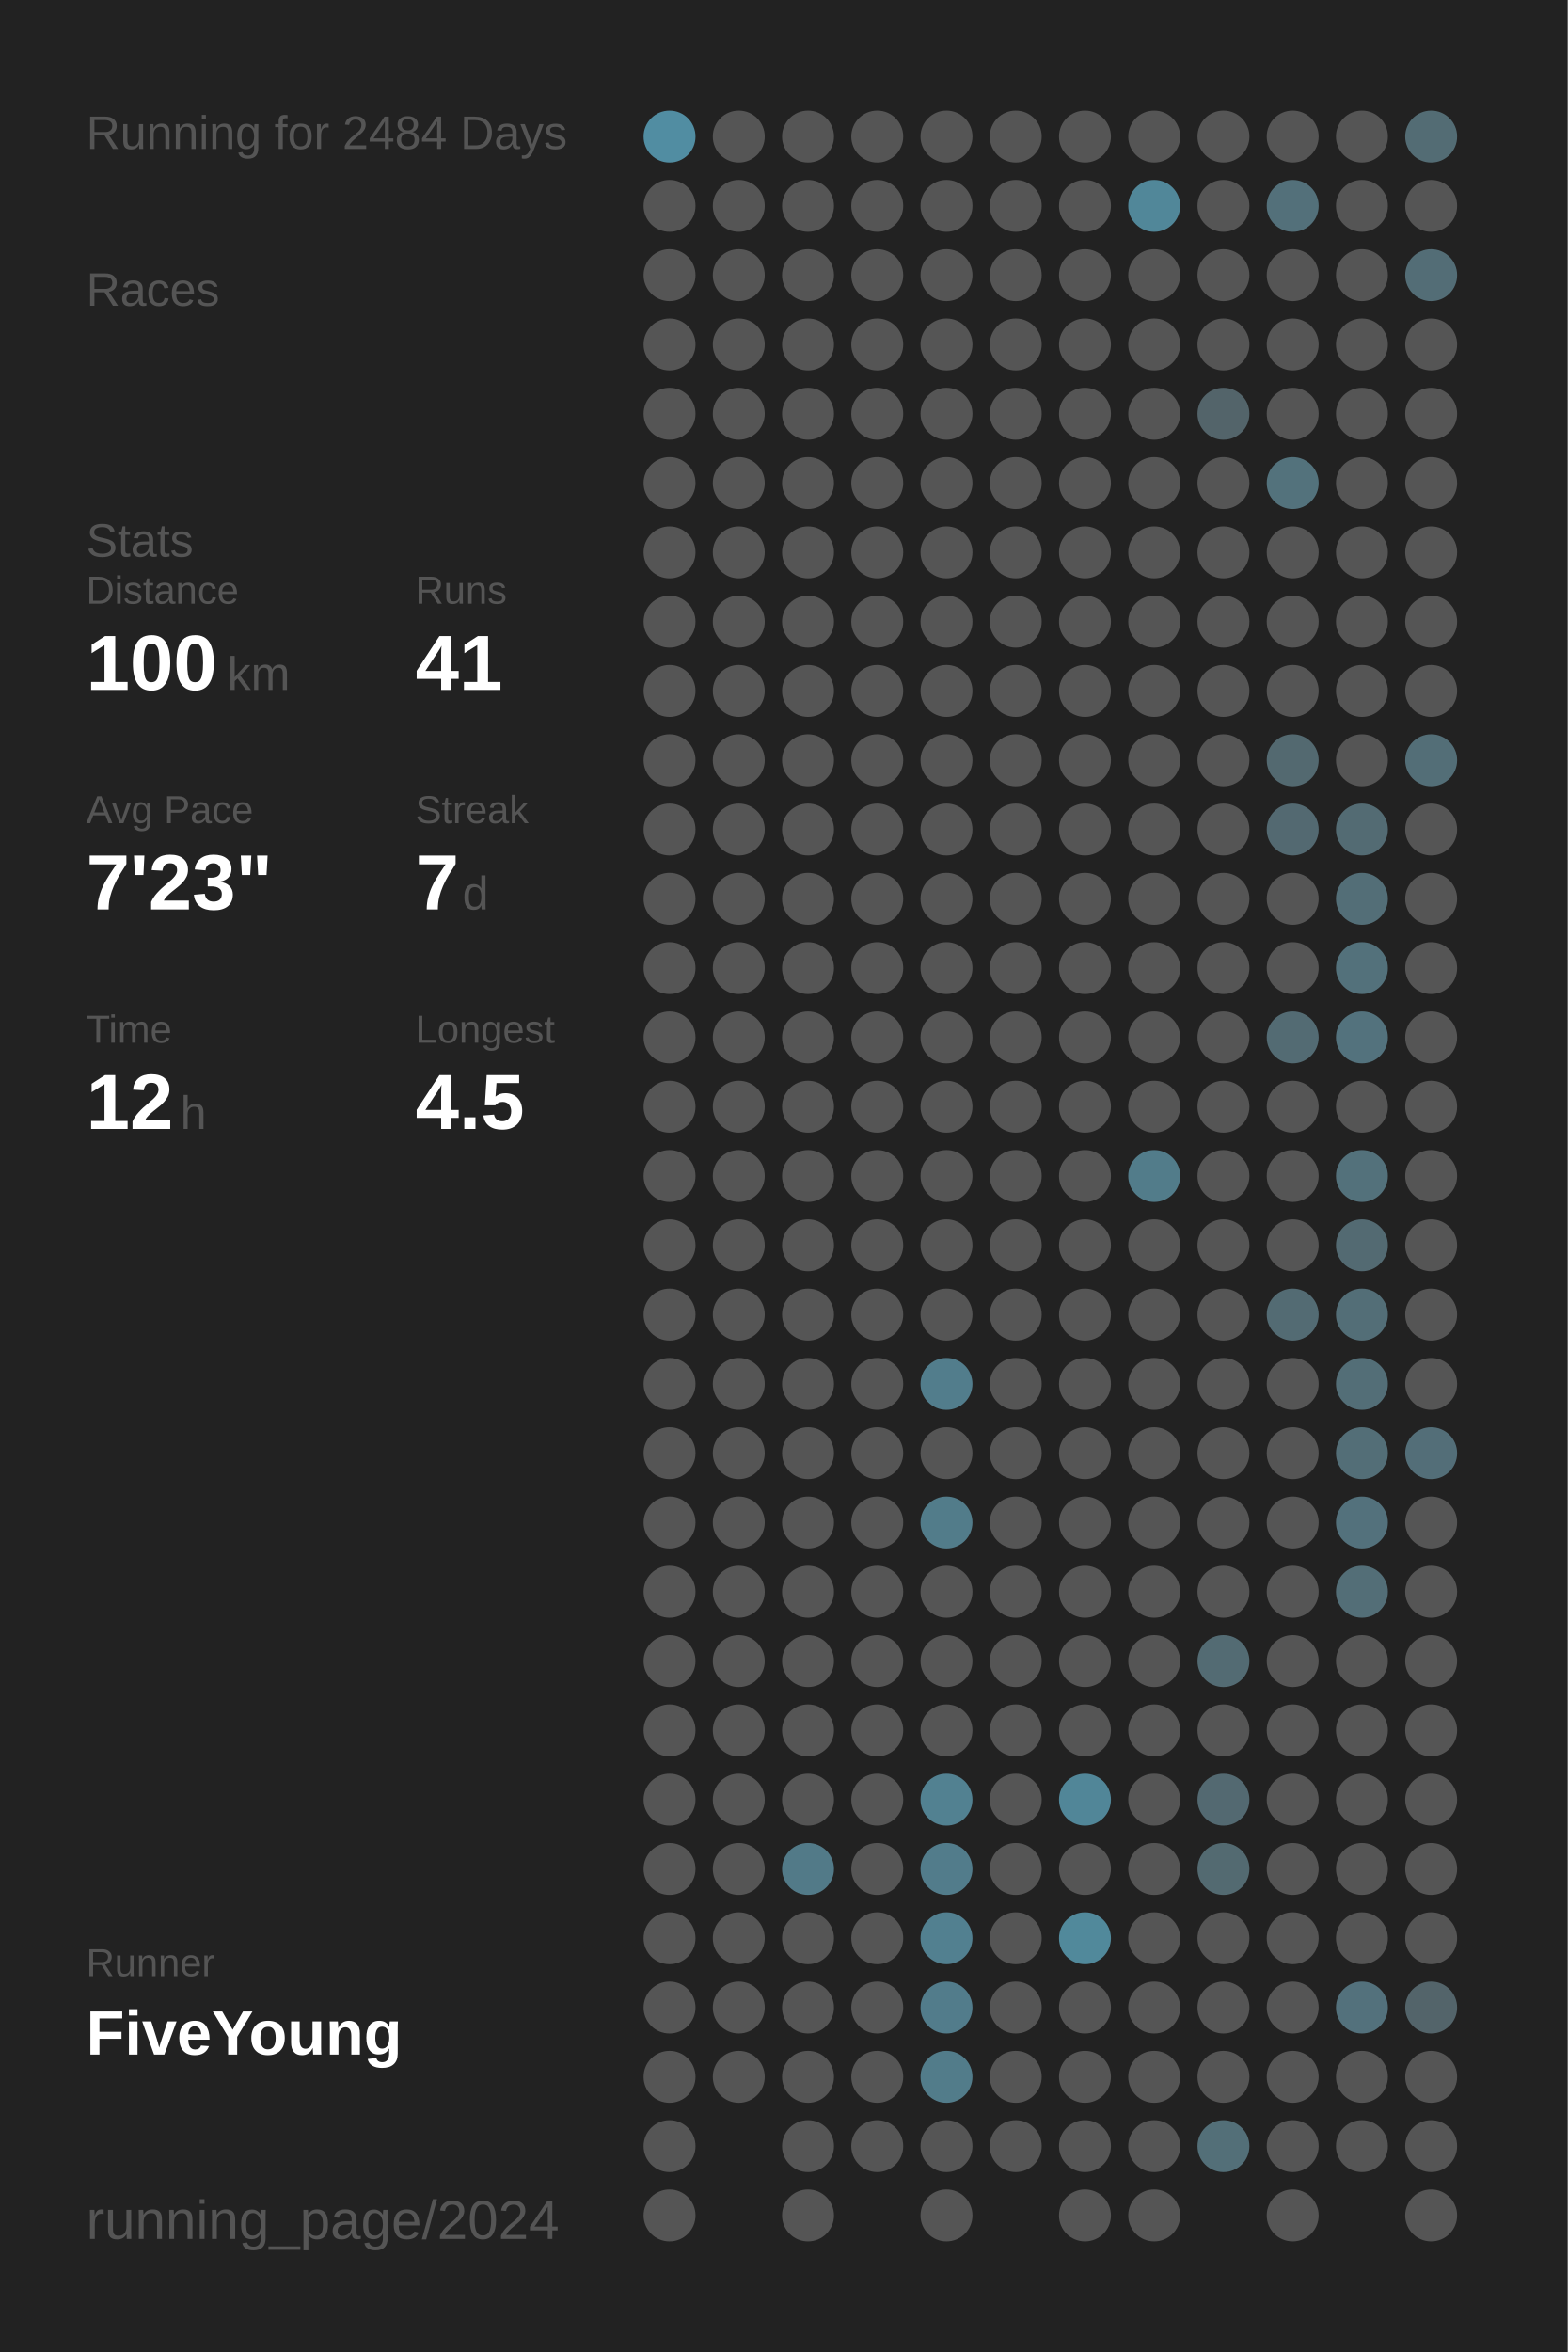
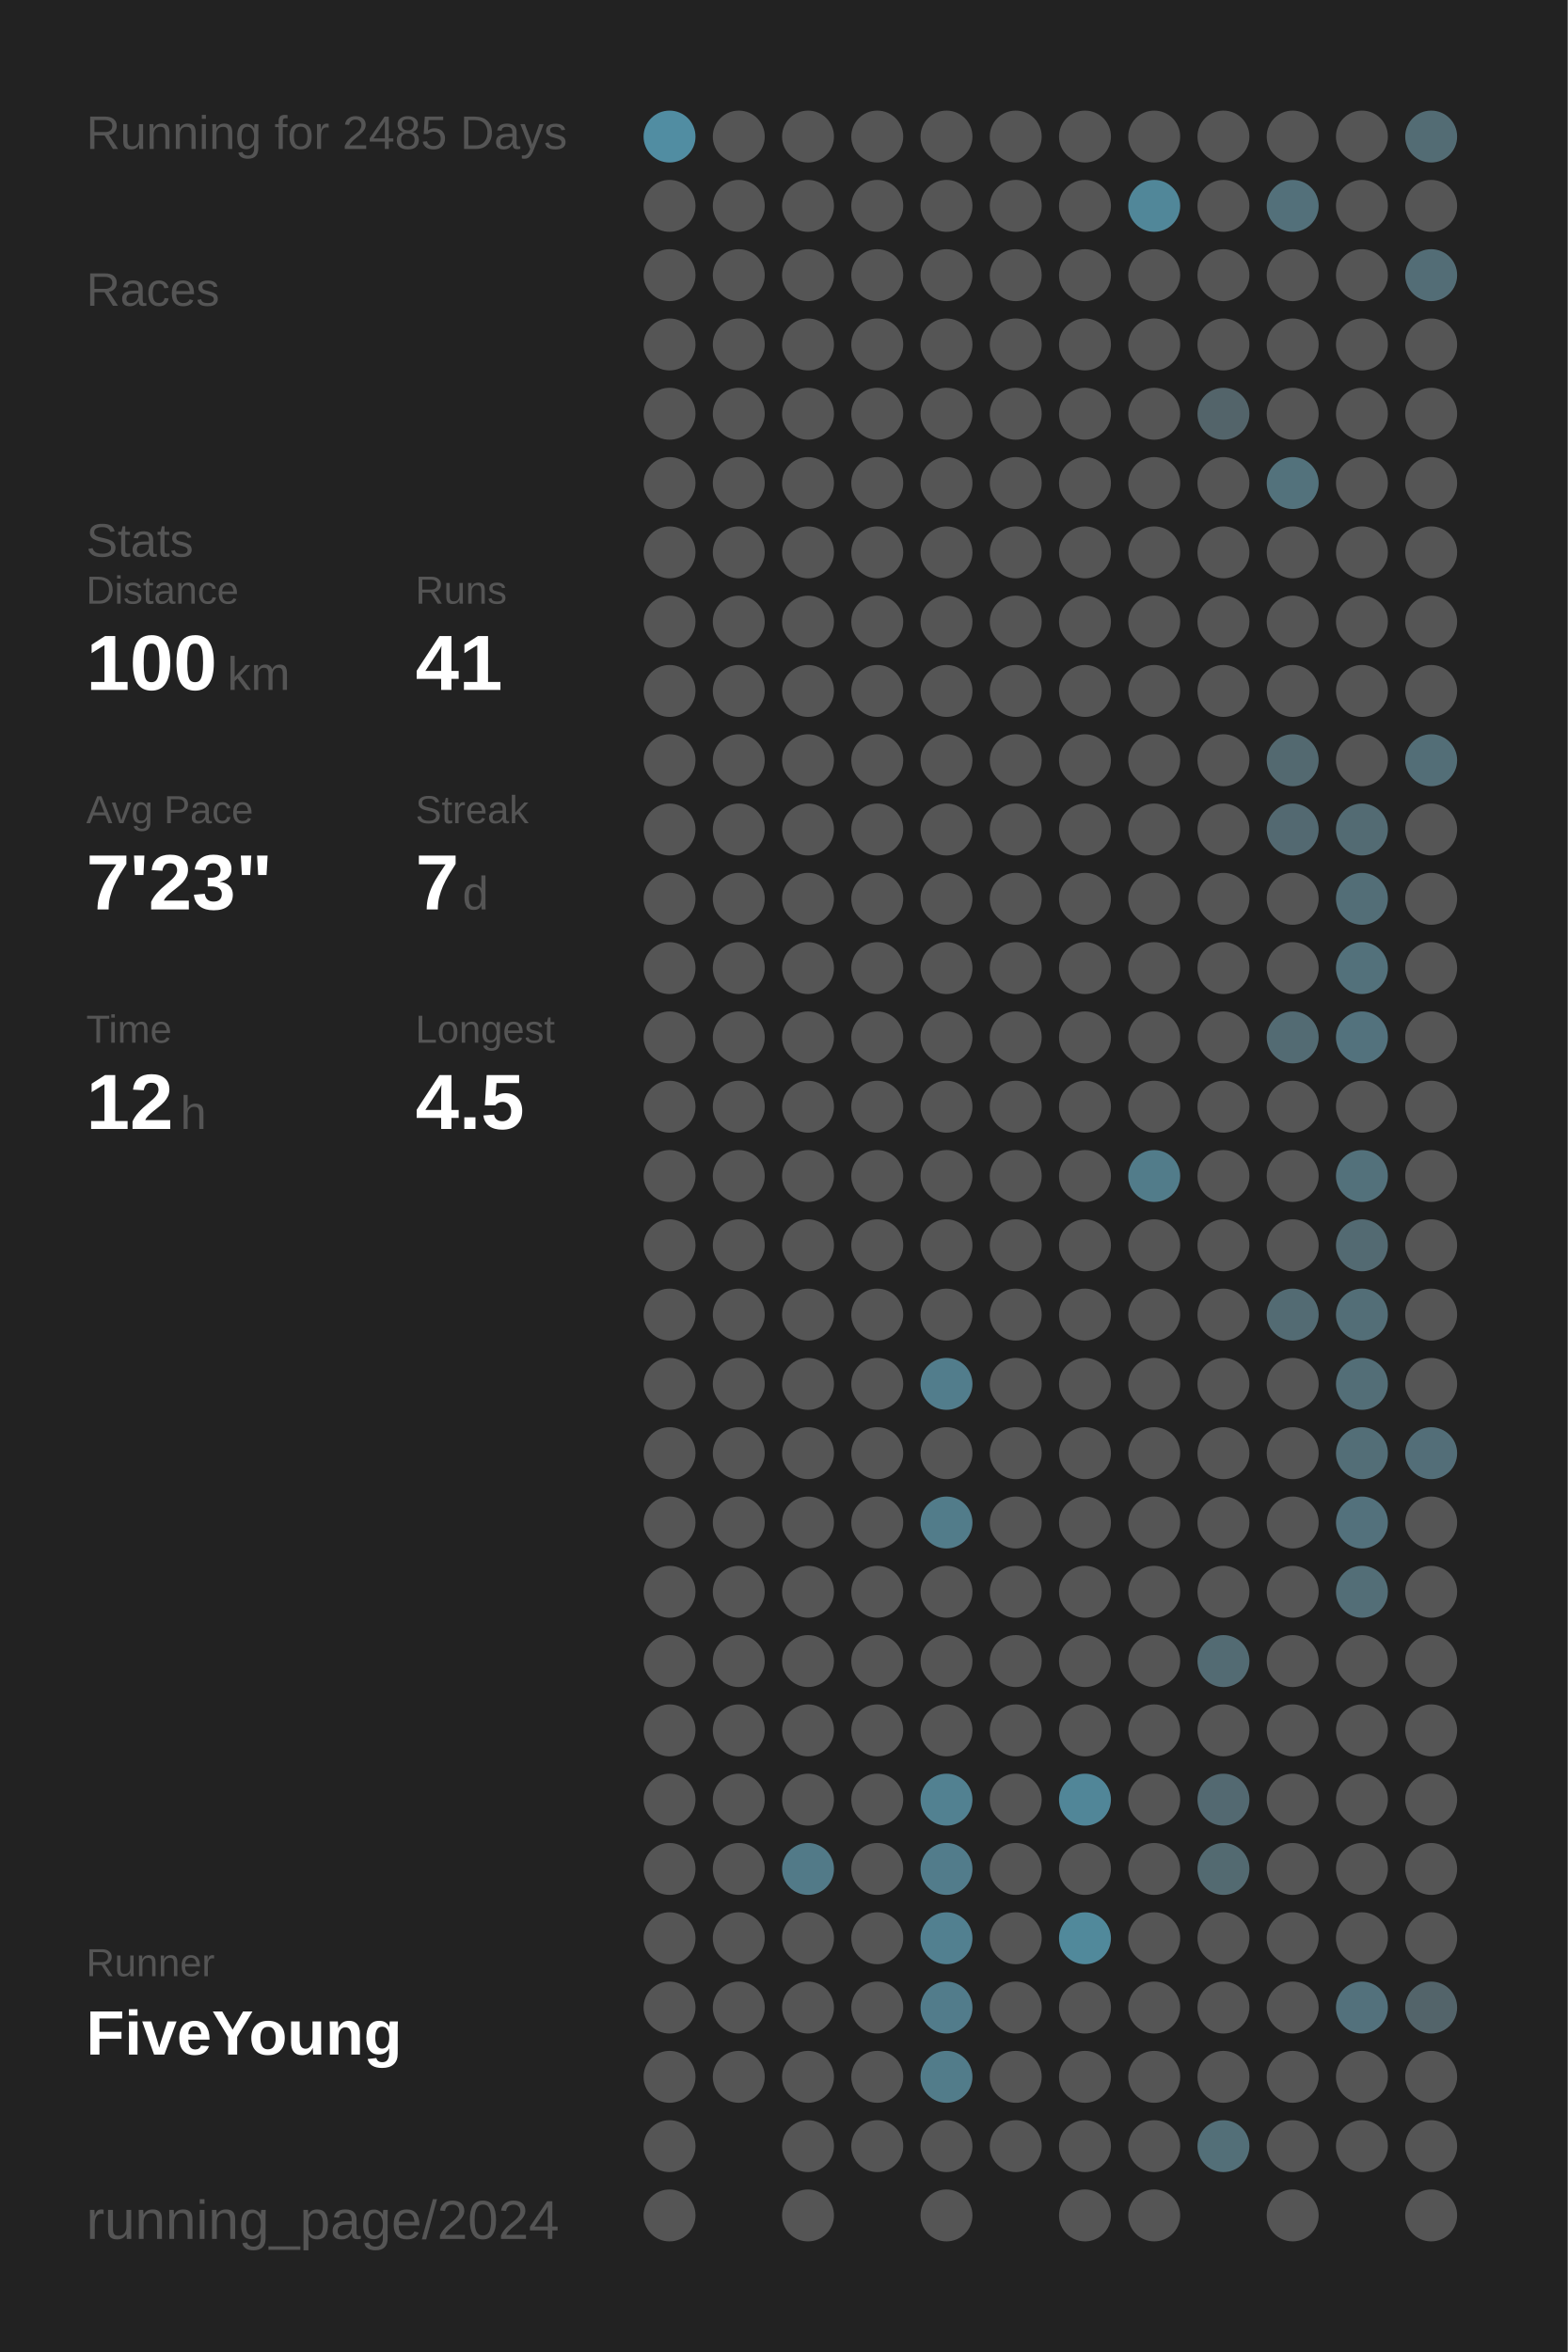
<svg xmlns="http://www.w3.org/2000/svg" baseProfile="full" height="300mm" version="1.1" viewBox="0,0,200,300" width="200mm">
  <defs />
  <rect fill="#222222" height="300" width="200" x="0" y="0" />
-   <text fill="#555555" style="font-size:6px; font-family:Arial;" x="11" y="19">Running for 2484 Days</text>
+   <text fill="#555555" style="font-size:6px; font-family:Arial;" x="11" y="19">Running for 2485 Days</text>
  <text fill="#555555" style="font-size:6px; font-family:Arial;" x="11" y="39">Races</text>
  <text fill="#555555" style="font-size:6px; font-family:Arial;" x="11" y="71">Stats</text>
  <text fill="#555555" style="font-size:5px; font-family:Arial;" x="11" y="77">Distance</text>
  <text fill="#FFFFFF" style="font-size:10px; font-family:Arial; font-weight:bold;" x="11" y="88">100</text>
  <text fill="#555555" style="font-size:6px; font-family:Arial;" x="29" y="88">km</text>
  <text fill="#555555" style="font-size:5px; font-family:Arial;" x="53" y="77">Runs</text>
  <text fill="#FFFFFF" style="font-size:10px; font-family:Arial; font-weight:bold;" x="53" y="88">41</text>
  <text fill="#555555" style="font-size:5px; font-family:Arial;" x="11" y="105">Avg Pace</text>
  <text fill="#FFFFFF" style="font-size:10px; font-family:Arial; font-weight:bold;" x="11" y="116">7'23"</text>
  <text fill="#555555" style="font-size:5px; font-family:Arial;" x="53" y="105">Streak</text>
  <text fill="#FFFFFF" style="font-size:10px; font-family:Arial; font-weight:bold;" x="53" y="116">7</text>
  <text fill="#555555" style="font-size:6px; font-family:Arial;" x="59" y="116">d</text>
  <text fill="#555555" style="font-size:5px; font-family:Arial;" x="11" y="133">Time</text>
  <text fill="#FFFFFF" style="font-size:10px; font-family:Arial; font-weight:bold;" x="11" y="144">12</text>
  <text fill="#555555" style="font-size:6px; font-family:Arial;" x="23" y="144">h</text>
  <text fill="#555555" style="font-size:5px; font-family:Arial;" x="53" y="133">Longest</text>
  <text fill="#FFFFFF" style="font-size:10px; font-family:Arial; font-weight:bold;" x="53" y="144">4.5</text>
  <text fill="#555555" style="font-size:5px; font-family:Arial;" x="11" y="252.065">Runner</text>
  <text fill="#FFFFFF" style="font-size:8px; font-family:Arial; font-weight:bold;" x="11" y="262.065">FiveYoung</text>
  <text fill="#555555" style="font-size:7px; font-family:Arial;" x="11" y="285.581">running_page/2024</text>
  <circle cx="85.417" cy="17.419" fill="#518da2" r="3.312" />
  <circle cx="85.417" cy="26.258" fill="#555555" r="3.312" />
  <circle cx="85.417" cy="35.097" fill="#555555" r="3.312" />
  <circle cx="85.417" cy="43.935" fill="#555555" r="3.312" />
  <circle cx="85.417" cy="52.774" fill="#555555" r="3.312" />
  <circle cx="85.417" cy="61.613" fill="#555555" r="3.312" />
  <circle cx="85.417" cy="70.452" fill="#555555" r="3.312" />
  <circle cx="85.417" cy="79.29" fill="#555555" r="3.312" />
  <circle cx="85.417" cy="88.129" fill="#555555" r="3.312" />
  <circle cx="85.417" cy="96.968" fill="#555555" r="3.312" />
  <circle cx="85.417" cy="105.806" fill="#555555" r="3.312" />
  <circle cx="85.417" cy="114.645" fill="#555555" r="3.312" />
  <circle cx="85.417" cy="123.484" fill="#555555" r="3.312" />
  <circle cx="85.417" cy="132.323" fill="#555555" r="3.312" />
  <circle cx="85.417" cy="141.161" fill="#555555" r="3.312" />
  <circle cx="85.417" cy="150" fill="#555555" r="3.312" />
  <circle cx="85.417" cy="158.839" fill="#555555" r="3.312" />
  <circle cx="85.417" cy="167.677" fill="#555555" r="3.312" />
  <circle cx="85.417" cy="176.516" fill="#555555" r="3.312" />
  <circle cx="85.417" cy="185.355" fill="#555555" r="3.312" />
  <circle cx="85.417" cy="194.194" fill="#555555" r="3.312" />
  <circle cx="85.417" cy="203.032" fill="#555555" r="3.312" />
  <circle cx="85.417" cy="211.871" fill="#555555" r="3.312" />
  <circle cx="85.417" cy="220.71" fill="#555555" r="3.312" />
  <circle cx="85.417" cy="229.548" fill="#555555" r="3.312" />
  <circle cx="85.417" cy="238.387" fill="#555555" r="3.312" />
  <circle cx="85.417" cy="247.226" fill="#555555" r="3.312" />
  <circle cx="85.417" cy="256.065" fill="#555555" r="3.312" />
  <circle cx="85.417" cy="264.903" fill="#555555" r="3.312" />
  <circle cx="85.417" cy="273.742" fill="#555555" r="3.312" />
  <circle cx="85.417" cy="282.581" fill="#555555" r="3.312" />
  <circle cx="94.25" cy="17.419" fill="#555555" r="3.312" />
  <circle cx="94.25" cy="26.258" fill="#555555" r="3.312" />
  <circle cx="94.25" cy="35.097" fill="#555555" r="3.312" />
  <circle cx="94.25" cy="43.935" fill="#555555" r="3.312" />
  <circle cx="94.25" cy="52.774" fill="#555555" r="3.312" />
  <circle cx="94.25" cy="61.613" fill="#555555" r="3.312" />
  <circle cx="94.25" cy="70.452" fill="#555555" r="3.312" />
  <circle cx="94.25" cy="79.29" fill="#555555" r="3.312" />
  <circle cx="94.25" cy="88.129" fill="#555555" r="3.312" />
  <circle cx="94.25" cy="96.968" fill="#555555" r="3.312" />
  <circle cx="94.25" cy="105.806" fill="#555555" r="3.312" />
  <circle cx="94.25" cy="114.645" fill="#555555" r="3.312" />
  <circle cx="94.25" cy="123.484" fill="#555555" r="3.312" />
  <circle cx="94.25" cy="132.323" fill="#555555" r="3.312" />
  <circle cx="94.25" cy="141.161" fill="#555555" r="3.312" />
  <circle cx="94.25" cy="150" fill="#555555" r="3.312" />
  <circle cx="94.25" cy="158.839" fill="#555555" r="3.312" />
  <circle cx="94.25" cy="167.677" fill="#555555" r="3.312" />
  <circle cx="94.25" cy="176.516" fill="#555555" r="3.312" />
  <circle cx="94.25" cy="185.355" fill="#555555" r="3.312" />
  <circle cx="94.25" cy="194.194" fill="#555555" r="3.312" />
  <circle cx="94.25" cy="203.032" fill="#555555" r="3.312" />
  <circle cx="94.25" cy="211.871" fill="#555555" r="3.312" />
  <circle cx="94.25" cy="220.71" fill="#555555" r="3.312" />
  <circle cx="94.25" cy="229.548" fill="#555555" r="3.312" />
  <circle cx="94.25" cy="238.387" fill="#555555" r="3.312" />
  <circle cx="94.25" cy="247.226" fill="#555555" r="3.312" />
  <circle cx="94.25" cy="256.065" fill="#555555" r="3.312" />
  <circle cx="94.25" cy="264.903" fill="#555555" r="3.312" />
  <circle cx="103.083" cy="17.419" fill="#555555" r="3.312" />
  <circle cx="103.083" cy="26.258" fill="#555555" r="3.312" />
  <circle cx="103.083" cy="35.097" fill="#555555" r="3.312" />
  <circle cx="103.083" cy="43.935" fill="#555555" r="3.312" />
  <circle cx="103.083" cy="52.774" fill="#555555" r="3.312" />
  <circle cx="103.083" cy="61.613" fill="#555555" r="3.312" />
  <circle cx="103.083" cy="70.452" fill="#555555" r="3.312" />
  <circle cx="103.083" cy="79.29" fill="#555555" r="3.312" />
  <circle cx="103.083" cy="88.129" fill="#555555" r="3.312" />
  <circle cx="103.083" cy="96.968" fill="#555555" r="3.312" />
  <circle cx="103.083" cy="105.806" fill="#555555" r="3.312" />
  <circle cx="103.083" cy="114.645" fill="#555555" r="3.312" />
  <circle cx="103.083" cy="123.484" fill="#555555" r="3.312" />
  <circle cx="103.083" cy="132.323" fill="#555555" r="3.312" />
  <circle cx="103.083" cy="141.161" fill="#555555" r="3.312" />
  <circle cx="103.083" cy="150" fill="#555555" r="3.312" />
  <circle cx="103.083" cy="158.839" fill="#555555" r="3.312" />
  <circle cx="103.083" cy="167.677" fill="#555555" r="3.312" />
  <circle cx="103.083" cy="176.516" fill="#555555" r="3.312" />
  <circle cx="103.083" cy="185.355" fill="#555555" r="3.312" />
  <circle cx="103.083" cy="194.194" fill="#555555" r="3.312" />
  <circle cx="103.083" cy="203.032" fill="#555555" r="3.312" />
  <circle cx="103.083" cy="211.871" fill="#555555" r="3.312" />
  <circle cx="103.083" cy="220.71" fill="#555555" r="3.312" />
  <circle cx="103.083" cy="229.548" fill="#555555" r="3.312" />
  <circle cx="103.083" cy="238.387" fill="#527a88" r="3.312" />
  <circle cx="103.083" cy="247.226" fill="#555555" r="3.312" />
  <circle cx="103.083" cy="256.065" fill="#555555" r="3.312" />
  <circle cx="103.083" cy="264.903" fill="#555555" r="3.312" />
  <circle cx="103.083" cy="273.742" fill="#555555" r="3.312" />
  <circle cx="103.083" cy="282.581" fill="#555555" r="3.312" />
  <circle cx="111.917" cy="17.419" fill="#555555" r="3.312" />
  <circle cx="111.917" cy="26.258" fill="#555555" r="3.312" />
  <circle cx="111.917" cy="35.097" fill="#555555" r="3.312" />
  <circle cx="111.917" cy="43.935" fill="#555555" r="3.312" />
  <circle cx="111.917" cy="52.774" fill="#555555" r="3.312" />
  <circle cx="111.917" cy="61.613" fill="#555555" r="3.312" />
  <circle cx="111.917" cy="70.452" fill="#555555" r="3.312" />
  <circle cx="111.917" cy="79.29" fill="#555555" r="3.312" />
  <circle cx="111.917" cy="88.129" fill="#555555" r="3.312" />
  <circle cx="111.917" cy="96.968" fill="#555555" r="3.312" />
  <circle cx="111.917" cy="105.806" fill="#555555" r="3.312" />
  <circle cx="111.917" cy="114.645" fill="#555555" r="3.312" />
  <circle cx="111.917" cy="123.484" fill="#555555" r="3.312" />
  <circle cx="111.917" cy="132.323" fill="#555555" r="3.312" />
  <circle cx="111.917" cy="141.161" fill="#555555" r="3.312" />
  <circle cx="111.917" cy="150" fill="#555555" r="3.312" />
  <circle cx="111.917" cy="158.839" fill="#555555" r="3.312" />
  <circle cx="111.917" cy="167.677" fill="#555555" r="3.312" />
  <circle cx="111.917" cy="176.516" fill="#555555" r="3.312" />
  <circle cx="111.917" cy="185.355" fill="#555555" r="3.312" />
  <circle cx="111.917" cy="194.194" fill="#555555" r="3.312" />
  <circle cx="111.917" cy="203.032" fill="#555555" r="3.312" />
  <circle cx="111.917" cy="211.871" fill="#555555" r="3.312" />
  <circle cx="111.917" cy="220.71" fill="#555555" r="3.312" />
  <circle cx="111.917" cy="229.548" fill="#555555" r="3.312" />
  <circle cx="111.917" cy="238.387" fill="#555555" r="3.312" />
  <circle cx="111.917" cy="247.226" fill="#555555" r="3.312" />
  <circle cx="111.917" cy="256.065" fill="#555555" r="3.312" />
  <circle cx="111.917" cy="264.903" fill="#555555" r="3.312" />
  <circle cx="111.917" cy="273.742" fill="#555555" r="3.312" />
  <circle cx="120.75" cy="17.419" fill="#555555" r="3.312" />
  <circle cx="120.75" cy="26.258" fill="#555555" r="3.312" />
  <circle cx="120.75" cy="35.097" fill="#555555" r="3.312" />
  <circle cx="120.75" cy="43.935" fill="#555555" r="3.312" />
  <circle cx="120.75" cy="52.774" fill="#555555" r="3.312" />
  <circle cx="120.75" cy="61.613" fill="#555555" r="3.312" />
  <circle cx="120.75" cy="70.452" fill="#555555" r="3.312" />
  <circle cx="120.75" cy="79.29" fill="#555555" r="3.312" />
  <circle cx="120.75" cy="88.129" fill="#555555" r="3.312" />
  <circle cx="120.75" cy="96.968" fill="#555555" r="3.312" />
  <circle cx="120.75" cy="105.806" fill="#555555" r="3.312" />
  <circle cx="120.75" cy="114.645" fill="#555555" r="3.312" />
  <circle cx="120.75" cy="123.484" fill="#555555" r="3.312" />
  <circle cx="120.75" cy="132.323" fill="#555555" r="3.312" />
  <circle cx="120.75" cy="141.161" fill="#555555" r="3.312" />
  <circle cx="120.75" cy="150" fill="#555555" r="3.312" />
  <circle cx="120.75" cy="158.839" fill="#555555" r="3.312" />
  <circle cx="120.75" cy="167.677" fill="#555555" r="3.312" />
  <circle cx="120.75" cy="176.516" fill="#527d8c" r="3.312" />
  <circle cx="120.75" cy="185.355" fill="#555555" r="3.312" />
  <circle cx="120.75" cy="194.194" fill="#527c8a" r="3.312" />
  <circle cx="120.75" cy="203.032" fill="#555555" r="3.312" />
  <circle cx="120.75" cy="211.871" fill="#555555" r="3.312" />
  <circle cx="120.75" cy="220.71" fill="#555555" r="3.312" />
  <circle cx="120.75" cy="229.548" fill="#528191" r="3.312" />
  <circle cx="120.75" cy="238.387" fill="#527c8b" r="3.312" />
  <circle cx="120.75" cy="247.226" fill="#528090" r="3.312" />
  <circle cx="120.75" cy="256.065" fill="#527c8b" r="3.312" />
  <circle cx="120.75" cy="264.903" fill="#527c8a" r="3.312" />
  <circle cx="120.75" cy="273.742" fill="#555555" r="3.312" />
  <circle cx="120.75" cy="282.581" fill="#555555" r="3.312" />
  <circle cx="129.583" cy="17.419" fill="#555555" r="3.312" />
  <circle cx="129.583" cy="26.258" fill="#555555" r="3.312" />
  <circle cx="129.583" cy="35.097" fill="#555555" r="3.312" />
  <circle cx="129.583" cy="43.935" fill="#555555" r="3.312" />
  <circle cx="129.583" cy="52.774" fill="#555555" r="3.312" />
  <circle cx="129.583" cy="61.613" fill="#555555" r="3.312" />
  <circle cx="129.583" cy="70.452" fill="#555555" r="3.312" />
  <circle cx="129.583" cy="79.29" fill="#555555" r="3.312" />
  <circle cx="129.583" cy="88.129" fill="#555555" r="3.312" />
  <circle cx="129.583" cy="96.968" fill="#555555" r="3.312" />
  <circle cx="129.583" cy="105.806" fill="#555555" r="3.312" />
  <circle cx="129.583" cy="114.645" fill="#555555" r="3.312" />
  <circle cx="129.583" cy="123.484" fill="#555555" r="3.312" />
  <circle cx="129.583" cy="132.323" fill="#555555" r="3.312" />
  <circle cx="129.583" cy="141.161" fill="#555555" r="3.312" />
  <circle cx="129.583" cy="150" fill="#555555" r="3.312" />
  <circle cx="129.583" cy="158.839" fill="#555555" r="3.312" />
  <circle cx="129.583" cy="167.677" fill="#555555" r="3.312" />
  <circle cx="129.583" cy="176.516" fill="#555555" r="3.312" />
  <circle cx="129.583" cy="185.355" fill="#555555" r="3.312" />
  <circle cx="129.583" cy="194.194" fill="#555555" r="3.312" />
  <circle cx="129.583" cy="203.032" fill="#555555" r="3.312" />
  <circle cx="129.583" cy="211.871" fill="#555555" r="3.312" />
  <circle cx="129.583" cy="220.71" fill="#555555" r="3.312" />
  <circle cx="129.583" cy="229.548" fill="#555555" r="3.312" />
  <circle cx="129.583" cy="238.387" fill="#555555" r="3.312" />
  <circle cx="129.583" cy="247.226" fill="#555555" r="3.312" />
  <circle cx="129.583" cy="256.065" fill="#555555" r="3.312" />
  <circle cx="129.583" cy="264.903" fill="#555555" r="3.312" />
  <circle cx="129.583" cy="273.742" fill="#555555" r="3.312" />
  <circle cx="138.417" cy="17.419" fill="#555555" r="3.312" />
  <circle cx="138.417" cy="26.258" fill="#555555" r="3.312" />
  <circle cx="138.417" cy="35.097" fill="#555555" r="3.312" />
  <circle cx="138.417" cy="43.935" fill="#555555" r="3.312" />
  <circle cx="138.417" cy="52.774" fill="#555555" r="3.312" />
  <circle cx="138.417" cy="61.613" fill="#555555" r="3.312" />
  <circle cx="138.417" cy="70.452" fill="#555555" r="3.312" />
  <circle cx="138.417" cy="79.29" fill="#555555" r="3.312" />
  <circle cx="138.417" cy="88.129" fill="#555555" r="3.312" />
  <circle cx="138.417" cy="96.968" fill="#555555" r="3.312" />
  <circle cx="138.417" cy="105.806" fill="#555555" r="3.312" />
  <circle cx="138.417" cy="114.645" fill="#555555" r="3.312" />
  <circle cx="138.417" cy="123.484" fill="#555555" r="3.312" />
  <circle cx="138.417" cy="132.323" fill="#555555" r="3.312" />
  <circle cx="138.417" cy="141.161" fill="#555555" r="3.312" />
  <circle cx="138.417" cy="150" fill="#555555" r="3.312" />
  <circle cx="138.417" cy="158.839" fill="#555555" r="3.312" />
  <circle cx="138.417" cy="167.677" fill="#555555" r="3.312" />
  <circle cx="138.417" cy="176.516" fill="#555555" r="3.312" />
  <circle cx="138.417" cy="185.355" fill="#555555" r="3.312" />
  <circle cx="138.417" cy="194.194" fill="#555555" r="3.312" />
  <circle cx="138.417" cy="203.032" fill="#555555" r="3.312" />
  <circle cx="138.417" cy="211.871" fill="#555555" r="3.312" />
  <circle cx="138.417" cy="220.71" fill="#555555" r="3.312" />
  <circle cx="138.417" cy="229.548" fill="#518698" r="3.312" />
  <circle cx="138.417" cy="238.387" fill="#555555" r="3.312" />
  <circle cx="138.417" cy="247.226" fill="#51899b" r="3.312" />
  <circle cx="138.417" cy="256.065" fill="#555555" r="3.312" />
  <circle cx="138.417" cy="264.903" fill="#555555" r="3.312" />
  <circle cx="138.417" cy="273.742" fill="#555555" r="3.312" />
  <circle cx="138.417" cy="282.581" fill="#555555" r="3.312" />
  <circle cx="147.25" cy="17.419" fill="#555555" r="3.312" />
  <circle cx="147.25" cy="26.258" fill="#518799" r="3.312" />
  <circle cx="147.25" cy="35.097" fill="#555555" r="3.312" />
  <circle cx="147.25" cy="43.935" fill="#555555" r="3.312" />
  <circle cx="147.25" cy="52.774" fill="#555555" r="3.312" />
  <circle cx="147.25" cy="61.613" fill="#555555" r="3.312" />
  <circle cx="147.25" cy="70.452" fill="#555555" r="3.312" />
  <circle cx="147.25" cy="79.29" fill="#555555" r="3.312" />
  <circle cx="147.25" cy="88.129" fill="#555555" r="3.312" />
  <circle cx="147.25" cy="96.968" fill="#555555" r="3.312" />
  <circle cx="147.25" cy="105.806" fill="#555555" r="3.312" />
  <circle cx="147.25" cy="114.645" fill="#555555" r="3.312" />
  <circle cx="147.25" cy="123.484" fill="#555555" r="3.312" />
  <circle cx="147.25" cy="132.323" fill="#555555" r="3.312" />
  <circle cx="147.25" cy="141.161" fill="#555555" r="3.312" />
  <circle cx="147.25" cy="150" fill="#527c8a" r="3.312" />
  <circle cx="147.25" cy="158.839" fill="#555555" r="3.312" />
  <circle cx="147.25" cy="167.677" fill="#555555" r="3.312" />
  <circle cx="147.25" cy="176.516" fill="#555555" r="3.312" />
  <circle cx="147.25" cy="185.355" fill="#555555" r="3.312" />
  <circle cx="147.25" cy="194.194" fill="#555555" r="3.312" />
  <circle cx="147.25" cy="203.032" fill="#555555" r="3.312" />
  <circle cx="147.25" cy="211.871" fill="#555555" r="3.312" />
  <circle cx="147.25" cy="220.71" fill="#555555" r="3.312" />
  <circle cx="147.25" cy="229.548" fill="#555555" r="3.312" />
  <circle cx="147.25" cy="238.387" fill="#555555" r="3.312" />
  <circle cx="147.25" cy="247.226" fill="#555555" r="3.312" />
  <circle cx="147.25" cy="256.065" fill="#555555" r="3.312" />
  <circle cx="147.25" cy="264.903" fill="#555555" r="3.312" />
  <circle cx="147.25" cy="273.742" fill="#555555" r="3.312" />
  <circle cx="147.25" cy="282.581" fill="#555555" r="3.312" />
  <circle cx="156.083" cy="17.419" fill="#555555" r="3.312" />
  <circle cx="156.083" cy="26.258" fill="#555555" r="3.312" />
  <circle cx="156.083" cy="35.097" fill="#555555" r="3.312" />
  <circle cx="156.083" cy="43.935" fill="#555555" r="3.312" />
  <circle cx="156.083" cy="52.774" fill="#53646a" r="3.312" />
  <circle cx="156.083" cy="61.613" fill="#555555" r="3.312" />
  <circle cx="156.083" cy="70.452" fill="#555555" r="3.312" />
  <circle cx="156.083" cy="79.29" fill="#555555" r="3.312" />
  <circle cx="156.083" cy="88.129" fill="#555555" r="3.312" />
  <circle cx="156.083" cy="96.968" fill="#555555" r="3.312" />
  <circle cx="156.083" cy="105.806" fill="#555555" r="3.312" />
  <circle cx="156.083" cy="114.645" fill="#555555" r="3.312" />
  <circle cx="156.083" cy="123.484" fill="#555555" r="3.312" />
  <circle cx="156.083" cy="132.323" fill="#555555" r="3.312" />
  <circle cx="156.083" cy="141.161" fill="#555555" r="3.312" />
  <circle cx="156.083" cy="150" fill="#555555" r="3.312" />
  <circle cx="156.083" cy="158.839" fill="#555555" r="3.312" />
  <circle cx="156.083" cy="167.677" fill="#555555" r="3.312" />
  <circle cx="156.083" cy="176.516" fill="#555555" r="3.312" />
  <circle cx="156.083" cy="185.355" fill="#555555" r="3.312" />
  <circle cx="156.083" cy="194.194" fill="#555555" r="3.312" />
  <circle cx="156.083" cy="203.032" fill="#555555" r="3.312" />
  <circle cx="156.083" cy="211.871" fill="#536b73" r="3.312" />
  <circle cx="156.083" cy="220.71" fill="#555555" r="3.312" />
  <circle cx="156.083" cy="229.548" fill="#536971" r="3.312" />
  <circle cx="156.083" cy="238.387" fill="#536a71" r="3.312" />
  <circle cx="156.083" cy="247.226" fill="#555555" r="3.312" />
  <circle cx="156.083" cy="256.065" fill="#555555" r="3.312" />
  <circle cx="156.083" cy="264.903" fill="#555555" r="3.312" />
  <circle cx="156.083" cy="273.742" fill="#536f78" r="3.312" />
  <circle cx="164.917" cy="17.419" fill="#555555" r="3.312" />
  <circle cx="164.917" cy="26.258" fill="#53707a" r="3.312" />
  <circle cx="164.917" cy="35.097" fill="#555555" r="3.312" />
  <circle cx="164.917" cy="43.935" fill="#555555" r="3.312" />
  <circle cx="164.917" cy="52.774" fill="#555555" r="3.312" />
  <circle cx="164.917" cy="61.613" fill="#53727c" r="3.312" />
  <circle cx="164.917" cy="70.452" fill="#555555" r="3.312" />
  <circle cx="164.917" cy="79.29" fill="#555555" r="3.312" />
  <circle cx="164.917" cy="88.129" fill="#555555" r="3.312" />
  <circle cx="164.917" cy="96.968" fill="#536970" r="3.312" />
  <circle cx="164.917" cy="105.806" fill="#536971" r="3.312" />
  <circle cx="164.917" cy="114.645" fill="#555555" r="3.312" />
  <circle cx="164.917" cy="123.484" fill="#555555" r="3.312" />
  <circle cx="164.917" cy="132.323" fill="#536b73" r="3.312" />
  <circle cx="164.917" cy="141.161" fill="#555555" r="3.312" />
  <circle cx="164.917" cy="150" fill="#555555" r="3.312" />
  <circle cx="164.917" cy="158.839" fill="#555555" r="3.312" />
  <circle cx="164.917" cy="167.677" fill="#536b73" r="3.312" />
  <circle cx="164.917" cy="176.516" fill="#555555" r="3.312" />
  <circle cx="164.917" cy="185.355" fill="#555555" r="3.312" />
  <circle cx="164.917" cy="194.194" fill="#555555" r="3.312" />
  <circle cx="164.917" cy="203.032" fill="#555555" r="3.312" />
  <circle cx="164.917" cy="211.871" fill="#555555" r="3.312" />
  <circle cx="164.917" cy="220.71" fill="#555555" r="3.312" />
  <circle cx="164.917" cy="229.548" fill="#555555" r="3.312" />
  <circle cx="164.917" cy="238.387" fill="#555555" r="3.312" />
  <circle cx="164.917" cy="247.226" fill="#555555" r="3.312" />
  <circle cx="164.917" cy="256.065" fill="#555555" r="3.312" />
  <circle cx="164.917" cy="264.903" fill="#555555" r="3.312" />
  <circle cx="164.917" cy="273.742" fill="#555555" r="3.312" />
  <circle cx="164.917" cy="282.581" fill="#555555" r="3.312" />
  <circle cx="173.75" cy="17.419" fill="#555555" r="3.312" />
  <circle cx="173.75" cy="26.258" fill="#555555" r="3.312" />
  <circle cx="173.75" cy="35.097" fill="#555555" r="3.312" />
  <circle cx="173.75" cy="43.935" fill="#555555" r="3.312" />
  <circle cx="173.75" cy="52.774" fill="#555555" r="3.312" />
  <circle cx="173.75" cy="61.613" fill="#555555" r="3.312" />
  <circle cx="173.75" cy="70.452" fill="#555555" r="3.312" />
  <circle cx="173.75" cy="79.29" fill="#555555" r="3.312" />
  <circle cx="173.75" cy="88.129" fill="#555555" r="3.312" />
  <circle cx="173.75" cy="96.968" fill="#555555" r="3.312" />
  <circle cx="173.75" cy="105.806" fill="#536b73" r="3.312" />
  <circle cx="173.75" cy="114.645" fill="#536e77" r="3.312" />
  <circle cx="173.75" cy="123.484" fill="#53717b" r="3.312" />
  <circle cx="173.75" cy="132.323" fill="#53727d" r="3.312" />
  <circle cx="173.75" cy="141.161" fill="#555555" r="3.312" />
  <circle cx="173.75" cy="150" fill="#53717b" r="3.312" />
  <circle cx="173.75" cy="158.839" fill="#536a72" r="3.312" />
  <circle cx="173.75" cy="167.677" fill="#536e77" r="3.312" />
  <circle cx="173.75" cy="176.516" fill="#536e77" r="3.312" />
  <circle cx="173.75" cy="185.355" fill="#536e77" r="3.312" />
  <circle cx="173.75" cy="194.194" fill="#53717c" r="3.312" />
  <circle cx="173.75" cy="203.032" fill="#536e77" r="3.312" />
  <circle cx="173.75" cy="211.871" fill="#555555" r="3.312" />
  <circle cx="173.75" cy="220.71" fill="#555555" r="3.312" />
  <circle cx="173.75" cy="229.548" fill="#555555" r="3.312" />
  <circle cx="173.75" cy="238.387" fill="#555555" r="3.312" />
  <circle cx="173.75" cy="247.226" fill="#555555" r="3.312" />
  <circle cx="173.75" cy="256.065" fill="#53717c" r="3.312" />
  <circle cx="173.75" cy="264.903" fill="#555555" r="3.312" />
  <circle cx="173.75" cy="273.742" fill="#555555" r="3.312" />
  <circle cx="182.583" cy="17.419" fill="#536c74" r="3.312" />
  <circle cx="182.583" cy="26.258" fill="#555555" r="3.312" />
  <circle cx="182.583" cy="35.097" fill="#536d76" r="3.312" />
  <circle cx="182.583" cy="43.935" fill="#555555" r="3.312" />
  <circle cx="182.583" cy="52.774" fill="#555555" r="3.312" />
  <circle cx="182.583" cy="61.613" fill="#555555" r="3.312" />
  <circle cx="182.583" cy="70.452" fill="#555555" r="3.312" />
  <circle cx="182.583" cy="79.29" fill="#555555" r="3.312" />
  <circle cx="182.583" cy="88.129" fill="#555555" r="3.312" />
  <circle cx="182.583" cy="96.968" fill="#536e77" r="3.312" />
  <circle cx="182.583" cy="105.806" fill="#555555" r="3.312" />
  <circle cx="182.583" cy="114.645" fill="#555555" r="3.312" />
  <circle cx="182.583" cy="123.484" fill="#555555" r="3.312" />
  <circle cx="182.583" cy="132.323" fill="#555555" r="3.312" />
  <circle cx="182.583" cy="141.161" fill="#555555" r="3.312" />
  <circle cx="182.583" cy="150" fill="#555555" r="3.312" />
  <circle cx="182.583" cy="158.839" fill="#555555" r="3.312" />
  <circle cx="182.583" cy="167.677" fill="#555555" r="3.312" />
  <circle cx="182.583" cy="176.516" fill="#555555" r="3.312" />
  <circle cx="182.583" cy="185.355" fill="#536e78" r="3.312" />
  <circle cx="182.583" cy="194.194" fill="#555555" r="3.312" />
  <circle cx="182.583" cy="203.032" fill="#555555" r="3.312" />
  <circle cx="182.583" cy="211.871" fill="#555555" r="3.312" />
  <circle cx="182.583" cy="220.71" fill="#555555" r="3.312" />
  <circle cx="182.583" cy="229.548" fill="#555555" r="3.312" />
  <circle cx="182.583" cy="238.387" fill="#555555" r="3.312" />
  <circle cx="182.583" cy="247.226" fill="#555555" r="3.312" />
  <circle cx="182.583" cy="256.065" fill="#53646a" r="3.312" />
  <circle cx="182.583" cy="264.903" fill="#555555" r="3.312" />
  <circle cx="182.583" cy="273.742" fill="#555555" r="3.312" />
  <circle cx="182.583" cy="282.581" fill="#555555" r="3.312" />
</svg>
